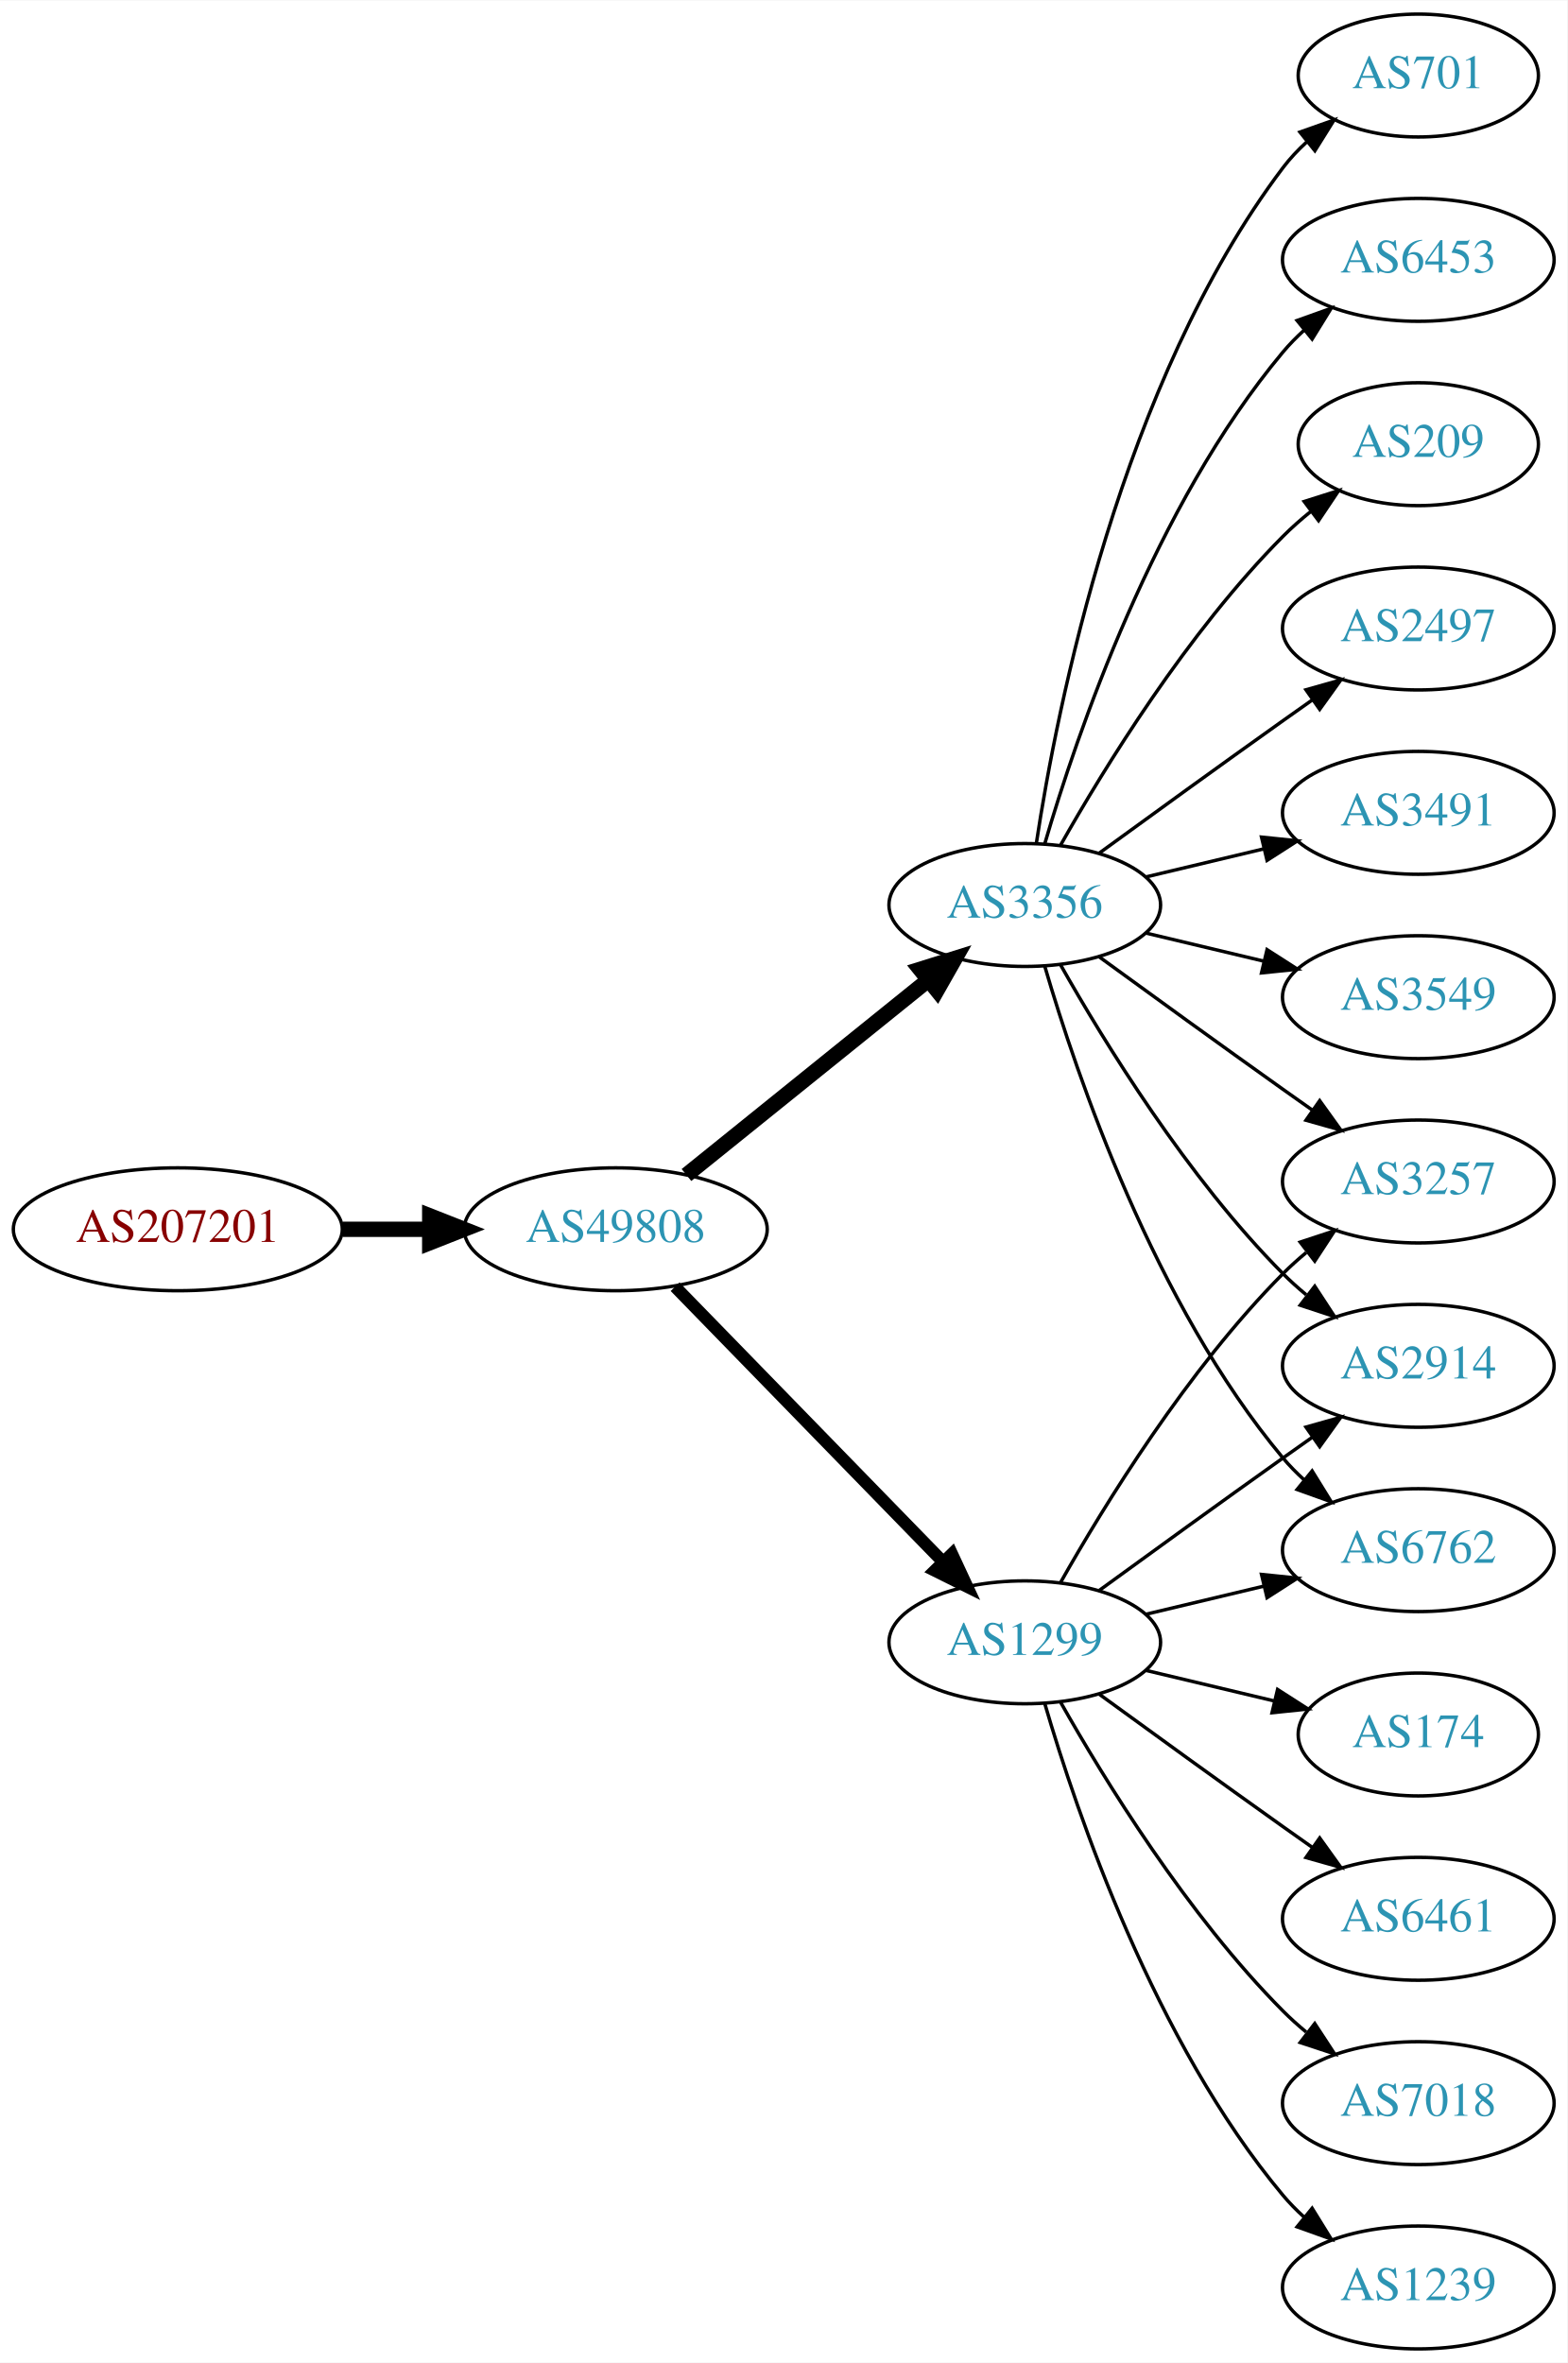
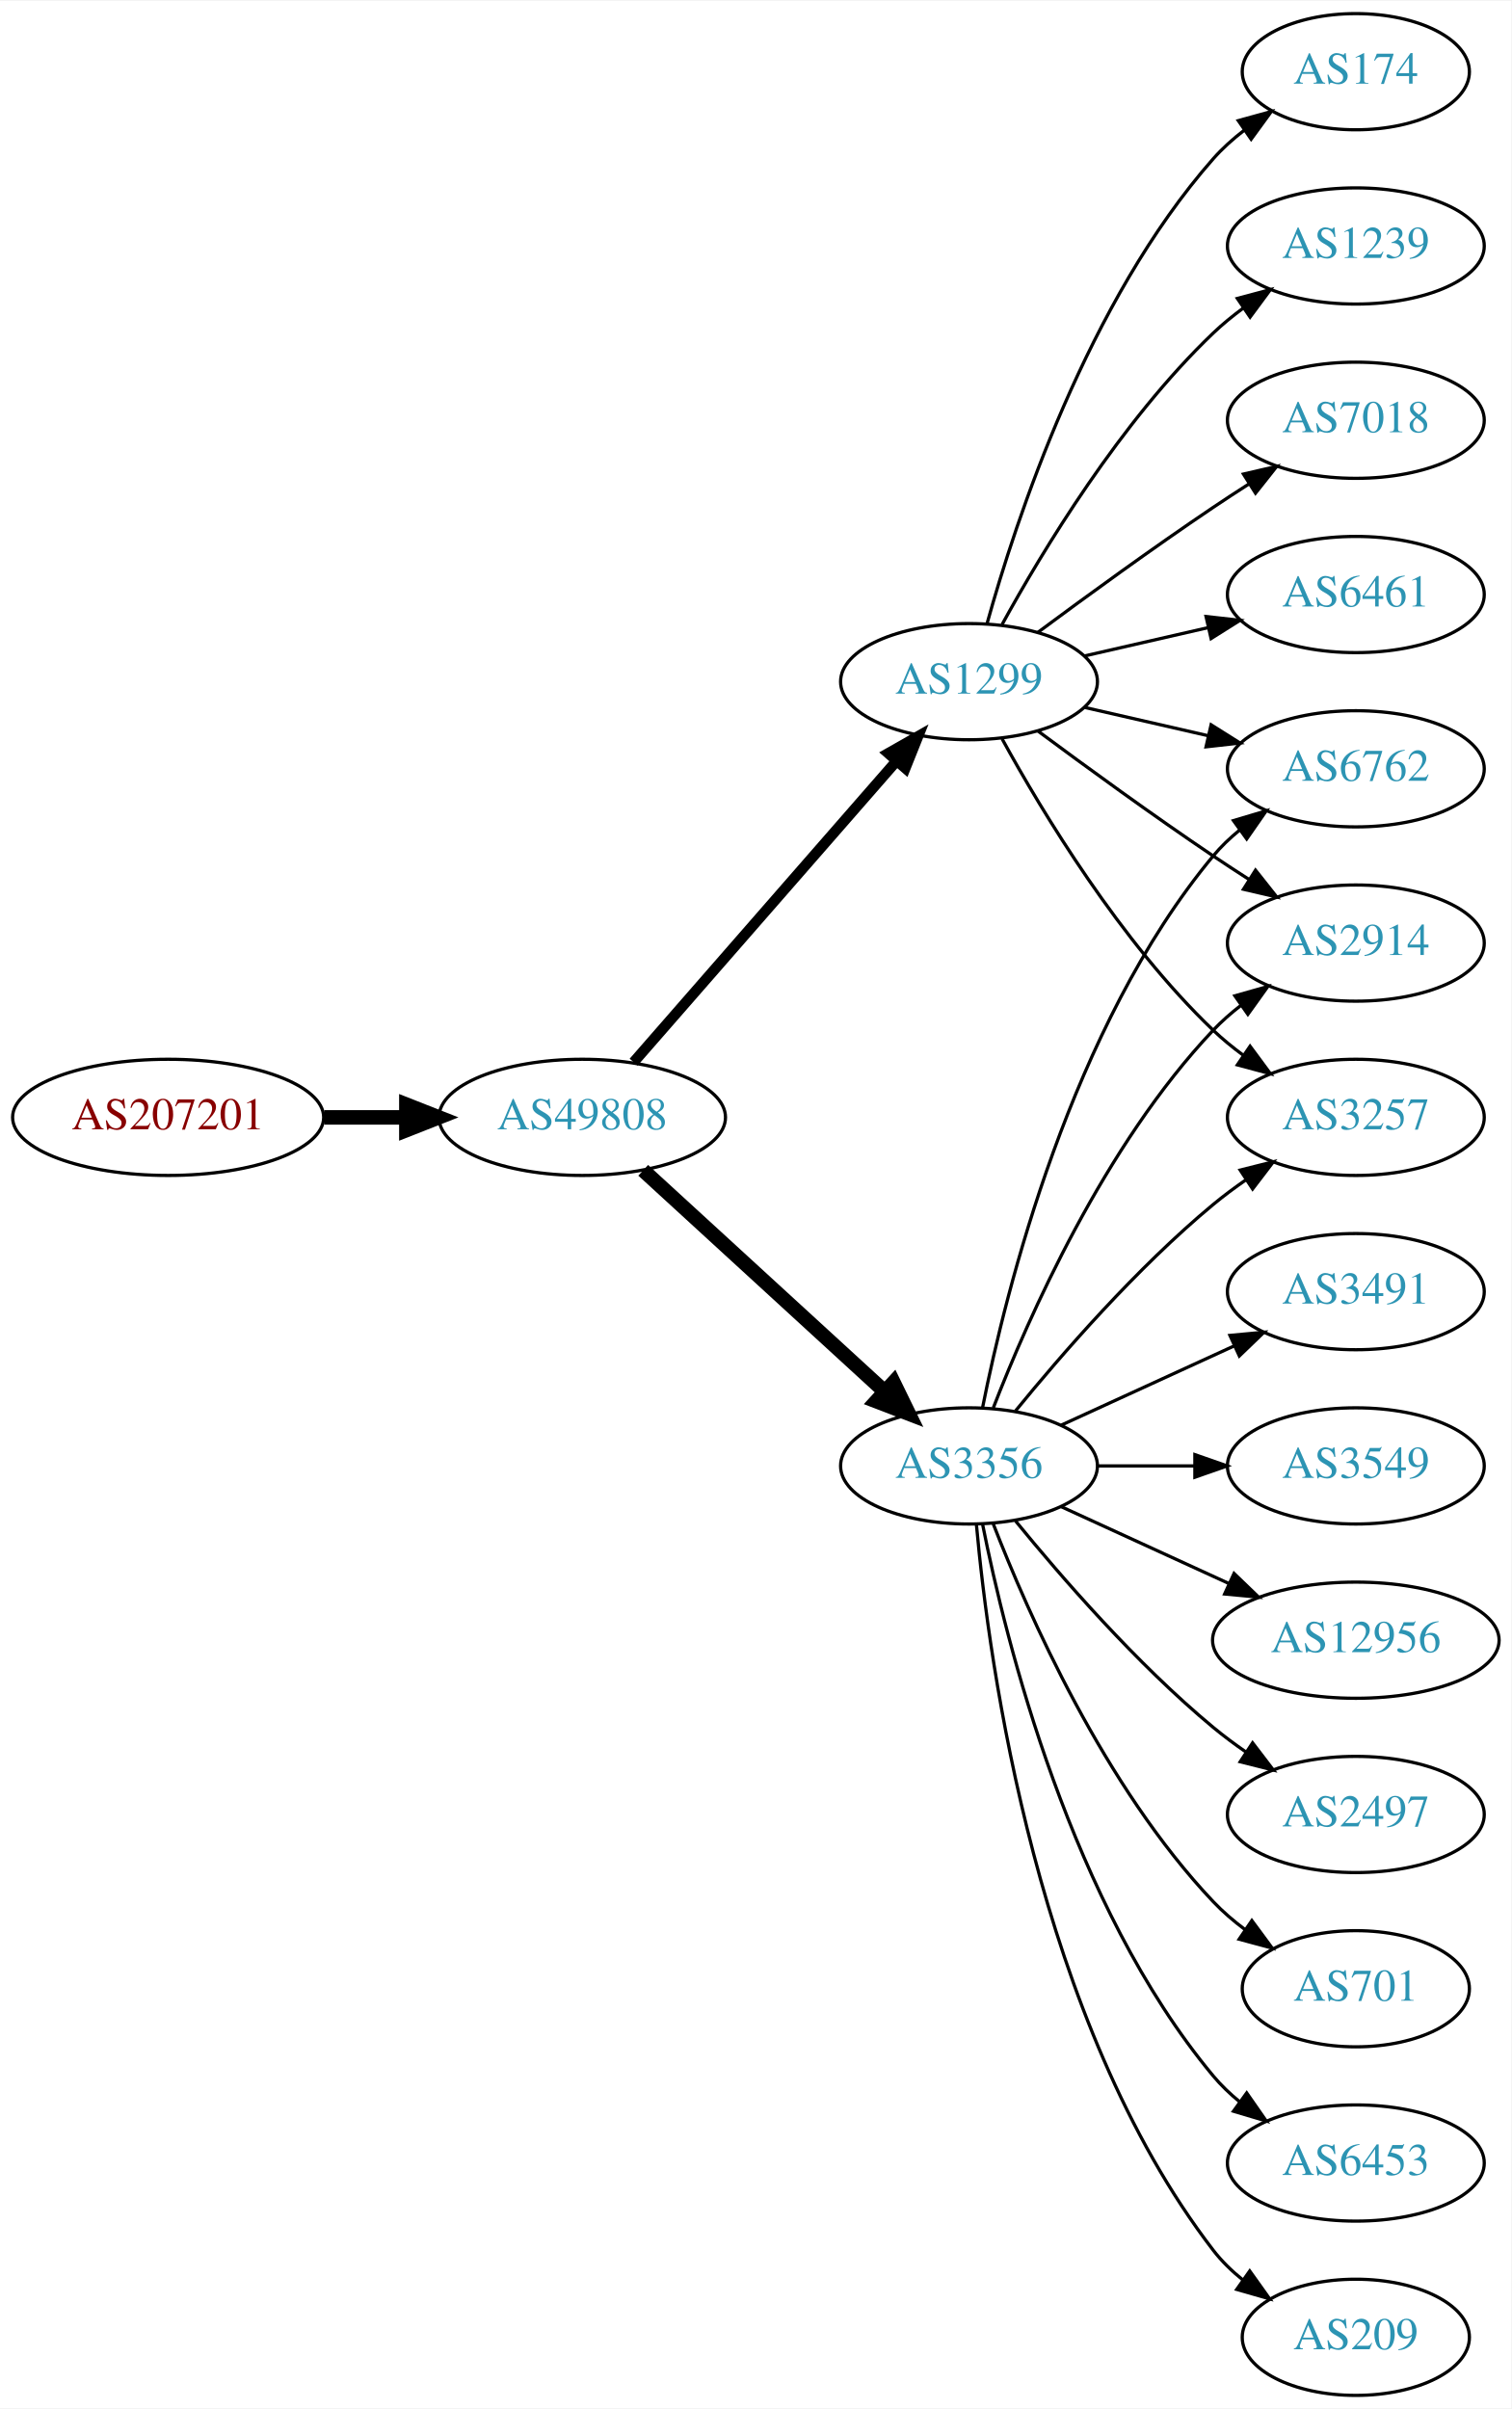
- <svg xmlns="http://www.w3.org/2000/svg" xmlns:xlink="http://www.w3.org/1999/xlink" width="459pt" height="692pt" viewBox="0.00 0.00 459.17 692.00">
-   <g id="graph0" class="graph" transform="scale(1 1) rotate(0) translate(4 688)">
-     <polygon fill="white" stroke="none" points="-4,4 -4,-688 455.17,-688 455.17,4 -4,4" />
+ <svg xmlns="http://www.w3.org/2000/svg" xmlns:xlink="http://www.w3.org/1999/xlink" width="468pt" height="746pt" viewBox="0.00 0.00 468.27 746.00">
+   <g id="graph0" class="graph" transform="scale(1 1) rotate(0) translate(4 742)">
+     <polygon fill="white" stroke="none" points="-4,4 -4,-742 464.269,-742 464.269,4 -4,4" />
    <g id="node1" class="node">
      <g id="a_node1">
        <a xlink:href="/asn/207201" xlink:title="AS207201 ~ Normann Engineering GmbH [AT]">
-           <ellipse fill="#ffffff" stroke="black" cx="48.096" cy="-328" rx="48.192" ry="18" />
-           <text text-anchor="middle" x="48.096" y="-324.3" font-family="Times,serif" font-size="14.00" fill="#880000">AS207201</text>
+           <ellipse fill="#ffffff" stroke="black" cx="48.096" cy="-396" rx="48.192" ry="18" />
+           <text text-anchor="middle" x="48.096" y="-392.3" font-family="Times,serif" font-size="14.00" fill="#880000">AS207201</text>
        </a>
      </g>
    </g>
    <g id="node2" class="node">
      <g id="a_node2">
        <a xlink:href="/asn/49808" xlink:title="AS49808 ~ POWERSPEED-AS [AT]">
-           <ellipse fill="#ffffff" stroke="black" cx="176.388" cy="-328" rx="44.393" ry="18" />
-           <text text-anchor="middle" x="176.388" y="-324.3" font-family="Times,serif" font-size="14.00" fill="#2c94b3">AS49808</text>
+           <ellipse fill="#ffffff" stroke="black" cx="176.388" cy="-396" rx="44.393" ry="18" />
+           <text text-anchor="middle" x="176.388" y="-392.3" font-family="Times,serif" font-size="14.00" fill="#2c94b3">AS49808</text>
        </a>
      </g>
    </g>
    <g id="edge1" class="edge">
-       <path fill="none" stroke="black" stroke-width="4.5" d="M96.481,-328C104.742,-328 113.386,-328 121.799,-328" />
-       <polygon fill="black" stroke="black" stroke-width="4.5" points="121.904,-331.938 131.904,-328 121.904,-324.063 121.904,-331.938" />
+       <path fill="none" stroke="black" stroke-width="4.5" d="M96.481,-396C104.742,-396 113.386,-396 121.799,-396" />
+       <polygon fill="black" stroke="black" stroke-width="4.5" points="121.904,-399.938 131.904,-396 121.904,-392.063 121.904,-399.938" />
    </g>
    <g id="node3" class="node">
      <g id="a_node3">
        <a xlink:href="/asn/3356" xlink:title="AS3356 ~ Level 3 Parent, LLC [US]">
-           <ellipse fill="#ffffff" stroke="black" cx="296.23" cy="-423" rx="39.794" ry="18" />
-           <text text-anchor="middle" x="296.23" y="-419.3" font-family="Times,serif" font-size="14.00" fill="#2c94b3">AS3356</text>
+           <ellipse fill="#ffffff" stroke="black" cx="296.23" cy="-288" rx="39.794" ry="18" />
+           <text text-anchor="middle" x="296.23" y="-284.3" font-family="Times,serif" font-size="14.00" fill="#2c94b3">AS3356</text>
        </a>
      </g>
    </g>
    <g id="edge2" class="edge">
-       <path fill="none" stroke="black" stroke-width="4.5" d="M197.112,-343.901C216.517,-359.544 246.303,-383.557 267.967,-401.021" />
-       <polygon fill="black" stroke="black" stroke-width="4.5" points="265.577,-404.153 275.834,-407.363 270.52,-398.022 265.577,-404.153" />
+       <path fill="none" stroke="black" stroke-width="4.5" d="M195.285,-379.597C215.214,-361.333 247.571,-331.678 270.048,-311.079" />
+       <polygon fill="black" stroke="black" stroke-width="4.5" points="272.838,-313.863 277.55,-304.203 267.517,-308.057 272.838,-313.863" />
    </g>
    <g id="node4" class="node">
      <g id="a_node4">
        <a xlink:href="/asn/1299" xlink:title="AS1299 ~ Telia Carrier [EU]">
-           <ellipse fill="#ffffff" stroke="black" cx="296.23" cy="-207" rx="39.794" ry="18" />
-           <text text-anchor="middle" x="296.23" y="-203.3" font-family="Times,serif" font-size="14.00" fill="#2c94b3">AS1299</text>
+           <ellipse fill="#ffffff" stroke="black" cx="296.23" cy="-531" rx="39.794" ry="18" />
+           <text text-anchor="middle" x="296.23" y="-527.3" font-family="Times,serif" font-size="14.00" fill="#2c94b3">AS1299</text>
        </a>
      </g>
    </g>
    <g id="edge3" class="edge">
-       <path fill="none" stroke="black" stroke-width="3.6" d="M193.773,-311.175C214.203,-290.198 249.241,-254.222 272.321,-230.523" />
-       <polygon fill="black" stroke="black" stroke-width="3.6" points="274.891,-232.901 279.36,-223.295 269.876,-228.017 274.891,-232.901" />
+       <path fill="none" stroke="black" stroke-width="3.273" d="M192.312,-413.098C212.855,-436.631 249.974,-479.155 273.571,-506.187" />
+       <polygon fill="black" stroke="black" stroke-width="3.273" points="271.214,-508.809 280.426,-514.041 276.487,-504.206 271.214,-508.809" />
    </g>
    <g id="node5" class="node">
      <g id="a_node5">
-         <a xlink:href="/asn/2497" xlink:title="AS2497 ~ Internet Initiative Japan Inc. [JP]">
-           <ellipse fill="#ffffff" stroke="black" cx="411.523" cy="-504" rx="39.794" ry="18" />
-           <text text-anchor="middle" x="411.523" y="-500.3" font-family="Times,serif" font-size="14.00" fill="#2c94b3">AS2497</text>
+         <a xlink:href="/asn/6762" xlink:title="AS6762 ~ TELECOM ITALIA SPARKLE S.p.A. [IT]">
+           <ellipse fill="#ffffff" stroke="black" cx="416.073" cy="-504" rx="39.794" ry="18" />
+           <text text-anchor="middle" x="416.073" y="-500.3" font-family="Times,serif" font-size="14.00" fill="#2c94b3">AS6762</text>
        </a>
      </g>
    </g>
    <g id="edge4" class="edge">
-       <path fill="none" stroke="black" d="M318.078,-438.222C333.012,-449.091 353.626,-464.025 371.877,-477 374.697,-479.005 377.64,-481.085 380.588,-483.159" />
-       <polygon fill="black" stroke="black" points="378.616,-486.05 388.813,-488.926 382.634,-480.319 378.616,-486.05" />
+       <path fill="none" stroke="black" d="M300.429,-306.073C307.592,-342.141 327.867,-424.125 371.877,-477 374.281,-479.889 377.078,-482.563 380.07,-485.013" />
+       <polygon fill="black" stroke="black" points="378.159,-487.95 388.313,-490.973 382.26,-482.277 378.159,-487.95" />
    </g>
    <g id="node6" class="node">
      <g id="a_node6">
        <a xlink:href="/asn/3491" xlink:title="AS3491 ~ PCCW Global, Inc. [US]">
-           <ellipse fill="#ffffff" stroke="black" cx="411.523" cy="-450" rx="39.794" ry="18" />
-           <text text-anchor="middle" x="411.523" y="-446.3" font-family="Times,serif" font-size="14.00" fill="#2c94b3">AS3491</text>
+           <ellipse fill="#ffffff" stroke="black" cx="416.073" cy="-342" rx="39.794" ry="18" />
+           <text text-anchor="middle" x="416.073" y="-338.3" font-family="Times,serif" font-size="14.00" fill="#2c94b3">AS3491</text>
        </a>
      </g>
    </g>
    <g id="edge5" class="edge">
-       <path fill="none" stroke="black" d="M331.837,-431.248C342.709,-433.838 354.863,-436.735 366.305,-439.462" />
-       <polygon fill="black" stroke="black" points="365.589,-442.889 376.128,-441.803 367.212,-436.08 365.589,-442.889" />
+       <path fill="none" stroke="black" d="M324.859,-300.661C340.816,-307.973 361.087,-317.261 378.369,-325.181" />
+       <polygon fill="black" stroke="black" points="377.068,-328.435 387.617,-329.419 379.984,-322.071 377.068,-328.435" />
    </g>
    <g id="node7" class="node">
      <g id="a_node7">
        <a xlink:href="/asn/3549" xlink:title="AS3549 ~ Level 3 Parent, LLC [US]">
-           <ellipse fill="#ffffff" stroke="black" cx="411.523" cy="-396" rx="39.794" ry="18" />
-           <text text-anchor="middle" x="411.523" y="-392.3" font-family="Times,serif" font-size="14.00" fill="#2c94b3">AS3549</text>
+           <ellipse fill="#ffffff" stroke="black" cx="416.073" cy="-288" rx="39.794" ry="18" />
+           <text text-anchor="middle" x="416.073" y="-284.3" font-family="Times,serif" font-size="14.00" fill="#2c94b3">AS3549</text>
        </a>
      </g>
    </g>
    <g id="edge6" class="edge">
-       <path fill="none" stroke="black" d="M331.837,-414.752C342.709,-412.162 354.863,-409.265 366.305,-406.538" />
-       <polygon fill="black" stroke="black" points="367.212,-409.92 376.128,-404.197 365.589,-403.111 367.212,-409.92" />
+       <path fill="none" stroke="black" d="M336.143,-288C345.696,-288 356.046,-288 366.008,-288" />
+       <polygon fill="black" stroke="black" points="366.201,-291.5 376.201,-288 366.201,-284.5 366.201,-291.5" />
    </g>
    <g id="node8" class="node">
      <g id="a_node8">
-         <a xlink:href="/asn/3257" xlink:title="AS3257 ~ GTT [DE]">
-           <ellipse fill="#ffffff" stroke="black" cx="411.523" cy="-342" rx="39.794" ry="18" />
-           <text text-anchor="middle" x="411.523" y="-338.3" font-family="Times,serif" font-size="14.00" fill="#2c94b3">AS3257</text>
+         <a xlink:href="/asn/12956" xlink:title="AS12956 ~ TELXIUS [ES]">
+           <ellipse fill="#ffffff" stroke="black" cx="416.073" cy="-234" rx="44.393" ry="18" />
+           <text text-anchor="middle" x="416.073" y="-230.3" font-family="Times,serif" font-size="14.00" fill="#2c94b3">AS12956</text>
        </a>
      </g>
    </g>
    <g id="edge7" class="edge">
-       <path fill="none" stroke="black" d="M318.078,-407.778C333.012,-396.909 353.626,-381.975 371.877,-369 374.697,-366.995 377.64,-364.915 380.588,-362.841" />
-       <polygon fill="black" stroke="black" points="382.634,-365.681 388.813,-357.074 378.616,-359.95 382.634,-365.681" />
+       <path fill="none" stroke="black" d="M324.859,-275.339C340.357,-268.238 359.923,-259.272 376.87,-251.506" />
+       <polygon fill="black" stroke="black" points="378.34,-254.683 385.973,-247.335 375.424,-248.319 378.34,-254.683" />
    </g>
    <g id="node9" class="node">
      <g id="a_node9">
-         <a xlink:href="/asn/701" xlink:title="AS701 ~ UUNET [US]">
-           <ellipse fill="#ffffff" stroke="black" cx="411.523" cy="-666" rx="35.194" ry="18" />
-           <text text-anchor="middle" x="411.523" y="-662.3" font-family="Times,serif" font-size="14.00" fill="#2c94b3">AS701</text>
+         <a xlink:href="/asn/2497" xlink:title="AS2497 ~ Internet Initiative Japan Inc. [JP]">
+           <ellipse fill="#ffffff" stroke="black" cx="416.073" cy="-180" rx="39.794" ry="18" />
+           <text text-anchor="middle" x="416.073" y="-176.3" font-family="Times,serif" font-size="14.00" fill="#2c94b3">AS2497</text>
        </a>
      </g>
    </g>
    <g id="edge8" class="edge">
-       <path fill="none" stroke="black" d="M299.607,-440.986C305.58,-480.422 324.291,-575.995 371.877,-639 373.899,-641.678 376.265,-644.19 378.812,-646.522" />
-       <polygon fill="black" stroke="black" points="376.847,-649.432 386.838,-652.958 381.226,-643.972 376.847,-649.432" />
+       <path fill="none" stroke="black" d="M310.649,-270.935C324.764,-253.625 348.178,-226.655 371.877,-207 375.093,-204.332 378.594,-201.73 382.164,-199.259" />
+       <polygon fill="black" stroke="black" points="384.088,-202.183 390.52,-193.764 380.242,-196.334 384.088,-202.183" />
    </g>
    <g id="node10" class="node">
      <g id="a_node10">
-         <a xlink:href="/asn/2914" xlink:title="AS2914 ~ NTT America, Inc. [US]">
-           <ellipse fill="#ffffff" stroke="black" cx="411.523" cy="-288" rx="39.794" ry="18" />
-           <text text-anchor="middle" x="411.523" y="-284.3" font-family="Times,serif" font-size="14.00" fill="#2c94b3">AS2914</text>
+         <a xlink:href="/asn/701" xlink:title="AS701 ~ UUNET [US]">
+           <ellipse fill="#ffffff" stroke="black" cx="416.073" cy="-126" rx="35.194" ry="18" />
+           <text text-anchor="middle" x="416.073" y="-122.3" font-family="Times,serif" font-size="14.00" fill="#2c94b3">AS701</text>
        </a>
      </g>
    </g>
    <g id="edge9" class="edge">
-       <path fill="none" stroke="black" d="M306.69,-405.51C319.472,-382.904 343.904,-343.114 371.877,-315 373.987,-312.879 376.283,-310.812 378.669,-308.829" />
-       <polygon fill="black" stroke="black" points="381.184,-311.31 386.984,-302.444 376.921,-305.758 381.184,-311.31" />
+       <path fill="none" stroke="black" d="M303.753,-270.006C314.504,-242.272 338.161,-188.571 371.877,-153 374.82,-149.895 378.193,-146.999 381.729,-144.345" />
+       <polygon fill="black" stroke="black" points="383.858,-147.129 390.148,-138.603 379.914,-141.346 383.858,-147.129" />
    </g>
    <g id="node11" class="node">
      <g id="a_node11">
-         <a xlink:href="/asn/6453" xlink:title="AS6453 ~ TATA COMMUNICATIONS (AMERICA) INC [US]">
-           <ellipse fill="#ffffff" stroke="black" cx="411.523" cy="-612" rx="39.794" ry="18" />
-           <text text-anchor="middle" x="411.523" y="-608.3" font-family="Times,serif" font-size="14.00" fill="#2c94b3">AS6453</text>
+         <a xlink:href="/asn/2914" xlink:title="AS2914 ~ NTT America, Inc. [US]">
+           <ellipse fill="#ffffff" stroke="black" cx="416.073" cy="-450" rx="39.794" ry="18" />
+           <text text-anchor="middle" x="416.073" y="-446.3" font-family="Times,serif" font-size="14.00" fill="#2c94b3">AS2914</text>
        </a>
      </g>
    </g>
    <g id="edge10" class="edge">
-       <path fill="none" stroke="black" d="M302.104,-441.002C311.418,-472.844 334.235,-539.981 371.877,-585 373.747,-587.237 375.845,-589.374 378.072,-591.396" />
-       <polygon fill="black" stroke="black" points="376.015,-594.234 385.99,-597.804 380.418,-588.793 376.015,-594.234" />
+       <path fill="none" stroke="black" d="M303.753,-305.994C314.504,-333.728 338.161,-387.429 371.877,-423 374.462,-425.728 377.38,-428.294 380.448,-430.677" />
+       <polygon fill="black" stroke="black" points="378.602,-433.658 388.797,-436.543 382.627,-427.93 378.602,-433.658" />
    </g>
    <g id="node12" class="node">
      <g id="a_node12">
-         <a xlink:href="/asn/6762" xlink:title="AS6762 ~ TELECOM ITALIA SPARKLE S.p.A. [IT]">
-           <ellipse fill="#ffffff" stroke="black" cx="411.523" cy="-234" rx="39.794" ry="18" />
-           <text text-anchor="middle" x="411.523" y="-230.3" font-family="Times,serif" font-size="14.00" fill="#2c94b3">AS6762</text>
+         <a xlink:href="/asn/3257" xlink:title="AS3257 ~ GTT [DE]">
+           <ellipse fill="#ffffff" stroke="black" cx="416.073" cy="-396" rx="39.794" ry="18" />
+           <text text-anchor="middle" x="416.073" y="-392.3" font-family="Times,serif" font-size="14.00" fill="#2c94b3">AS3257</text>
        </a>
      </g>
    </g>
    <g id="edge11" class="edge">
-       <path fill="none" stroke="black" d="M302.104,-404.998C311.418,-373.156 334.235,-306.019 371.877,-261 373.747,-258.763 375.845,-256.626 378.072,-254.604" />
-       <polygon fill="black" stroke="black" points="380.418,-257.207 385.99,-248.196 376.015,-251.766 380.418,-257.207" />
+       <path fill="none" stroke="black" d="M310.649,-305.065C324.764,-322.375 348.178,-349.345 371.877,-369 375.093,-371.668 378.594,-374.27 382.164,-376.741" />
+       <polygon fill="black" stroke="black" points="380.242,-379.666 390.52,-382.236 384.088,-373.817 380.242,-379.666" />
    </g>
    <g id="node13" class="node">
      <g id="a_node13">
-         <a xlink:href="/asn/209" xlink:title="AS209 ~ CenturyLink Communications, LLC [US]">
-           <ellipse fill="#ffffff" stroke="black" cx="411.523" cy="-558" rx="35.194" ry="18" />
-           <text text-anchor="middle" x="411.523" y="-554.3" font-family="Times,serif" font-size="14.00" fill="#2c94b3">AS209</text>
+         <a xlink:href="/asn/6453" xlink:title="AS6453 ~ TATA COMMUNICATIONS (AMERICA) INC [US]">
+           <ellipse fill="#ffffff" stroke="black" cx="416.073" cy="-72" rx="39.794" ry="18" />
+           <text text-anchor="middle" x="416.073" y="-68.3" font-family="Times,serif" font-size="14.00" fill="#2c94b3">AS6453</text>
        </a>
      </g>
    </g>
    <g id="edge12" class="edge">
-       <path fill="none" stroke="black" d="M306.69,-440.49C319.472,-463.096 343.904,-502.886 371.877,-531 374.377,-533.513 377.138,-535.949 379.999,-538.261" />
-       <polygon fill="black" stroke="black" points="378.097,-541.21 388.196,-544.413 382.299,-535.611 378.097,-541.21" />
-     </g>
-     <g id="edge17" class="edge">
-       <path fill="none" stroke="black" d="M306.69,-224.49C319.472,-247.096 343.904,-286.886 371.877,-315 373.987,-317.121 376.283,-319.188 378.669,-321.171" />
-       <polygon fill="black" stroke="black" points="376.921,-324.242 386.984,-327.556 381.184,-318.69 376.921,-324.242" />
-     </g>
-     <g id="edge13" class="edge">
-       <path fill="none" stroke="black" d="M318.078,-222.222C333.012,-233.091 353.626,-248.025 371.877,-261 374.697,-263.005 377.64,-265.085 380.588,-267.159" />
-       <polygon fill="black" stroke="black" points="378.616,-270.05 388.813,-272.926 382.634,-264.319 378.616,-270.05" />
-     </g>
-     <g id="edge15" class="edge">
-       <path fill="none" stroke="black" d="M331.837,-215.248C342.709,-217.838 354.863,-220.735 366.305,-223.462" />
-       <polygon fill="black" stroke="black" points="365.589,-226.889 376.128,-225.803 367.212,-220.08 365.589,-226.889" />
+       <path fill="none" stroke="black" d="M300.429,-269.927C307.592,-233.859 327.867,-151.875 371.877,-99 374.281,-96.111 377.078,-93.437 380.07,-90.987" />
+       <polygon fill="black" stroke="black" points="382.26,-93.722 388.313,-85.027 378.159,-88.05 382.26,-93.722" />
    </g>
    <g id="node14" class="node">
      <g id="a_node14">
-         <a xlink:href="/asn/1239" xlink:title="AS1239 ~ Sprint [US]">
-           <ellipse fill="#ffffff" stroke="black" cx="411.523" cy="-18" rx="39.794" ry="18" />
-           <text text-anchor="middle" x="411.523" y="-14.3" font-family="Times,serif" font-size="14.00" fill="#2c94b3">AS1239</text>
-         </a>
-       </g>
-     </g>
-     <g id="edge14" class="edge">
-       <path fill="none" stroke="black" d="M302.104,-188.998C311.418,-157.156 334.235,-90.019 371.877,-45 373.747,-42.763 375.845,-40.626 378.072,-38.604" />
-       <polygon fill="black" stroke="black" points="380.418,-41.208 385.99,-32.196 376.015,-35.766 380.418,-41.208" />
+         <a xlink:href="/asn/209" xlink:title="AS209 ~ CenturyLink Communications, LLC [US]">
+           <ellipse fill="#ffffff" stroke="black" cx="416.073" cy="-18" rx="35.194" ry="18" />
+           <text text-anchor="middle" x="416.073" y="-14.3" font-family="Times,serif" font-size="14.00" fill="#2c94b3">AS209</text>
+         </a>
+       </g>
+     </g>
+     <g id="edge13" class="edge">
+       <path fill="none" stroke="black" d="M298.514,-269.883C302.413,-226.668 317.429,-115.869 371.877,-45 374.483,-41.608 377.647,-38.533 381.064,-35.777" />
+       <polygon fill="black" stroke="black" points="383.203,-38.552 389.356,-29.927 379.167,-32.833 383.203,-38.552" />
+     </g>
+     <g id="edge19" class="edge">
+       <path fill="none" stroke="black" d="M331.949,-523.045C343.949,-520.296 357.57,-517.175 370.263,-514.267" />
+       <polygon fill="black" stroke="black" points="371.229,-517.636 380.194,-511.991 369.665,-510.813 371.229,-517.636" />
+     </g>
+     <g id="edge20" class="edge">
+       <path fill="none" stroke="black" d="M317.56,-515.723C332.423,-504.696 353.167,-489.593 371.877,-477 375.426,-474.611 379.176,-472.161 382.924,-469.758" />
+       <polygon fill="black" stroke="black" points="384.993,-472.591 391.573,-464.288 381.251,-466.675 384.993,-472.591" />
+     </g>
+     <g id="edge15" class="edge">
+       <path fill="none" stroke="black" d="M306.471,-513.287C319.017,-490.439 343.194,-450.389 371.877,-423 374.745,-420.261 377.934,-417.653 381.243,-415.215" />
+       <polygon fill="black" stroke="black" points="383.306,-418.044 389.602,-409.523 379.366,-412.258 383.306,-418.044" />
    </g>
    <g id="node15" class="node">
      <g id="a_node15">
-         <a xlink:href="/asn/174" xlink:title="AS174 ~ Cogent Communications [US]">
-           <ellipse fill="#ffffff" stroke="black" cx="411.523" cy="-180" rx="35.194" ry="18" />
-           <text text-anchor="middle" x="411.523" y="-176.3" font-family="Times,serif" font-size="14.00" fill="#2c94b3">AS174</text>
-         </a>
-       </g>
-     </g>
-     <g id="edge16" class="edge">
-       <path fill="none" stroke="black" d="M331.837,-198.752C343.632,-195.942 356.937,-192.771 369.204,-189.847" />
-       <polygon fill="black" stroke="black" points="370.293,-193.186 379.209,-187.463 368.67,-186.376 370.293,-193.186" />
+         <a xlink:href="/asn/7018" xlink:title="AS7018 ~ AT&amp;T Services, Inc. [US]">
+           <ellipse fill="#ffffff" stroke="black" cx="416.073" cy="-612" rx="39.794" ry="18" />
+           <text text-anchor="middle" x="416.073" y="-608.3" font-family="Times,serif" font-size="14.00" fill="#2c94b3">AS7018</text>
+         </a>
+       </g>
+     </g>
+     <g id="edge14" class="edge">
+       <path fill="none" stroke="black" d="M317.56,-546.277C332.423,-557.304 353.167,-572.407 371.877,-585 375.426,-587.389 379.176,-589.839 382.924,-592.242" />
+       <polygon fill="black" stroke="black" points="381.251,-595.325 391.573,-597.712 384.993,-589.409 381.251,-595.325" />
    </g>
    <g id="node16" class="node">
      <g id="a_node16">
        <a xlink:href="/asn/6461" xlink:title="AS6461 ~ Zayo Bandwidth [US]">
-           <ellipse fill="#ffffff" stroke="black" cx="411.523" cy="-126" rx="39.794" ry="18" />
-           <text text-anchor="middle" x="411.523" y="-122.3" font-family="Times,serif" font-size="14.00" fill="#2c94b3">AS6461</text>
-         </a>
-       </g>
-     </g>
-     <g id="edge18" class="edge">
-       <path fill="none" stroke="black" d="M318.078,-191.778C333.012,-180.909 353.626,-165.975 371.877,-153 374.697,-150.995 377.64,-148.915 380.588,-146.841" />
-       <polygon fill="black" stroke="black" points="382.634,-149.681 388.813,-141.074 378.616,-143.95 382.634,-149.681" />
+           <ellipse fill="#ffffff" stroke="black" cx="416.073" cy="-558" rx="39.794" ry="18" />
+           <text text-anchor="middle" x="416.073" y="-554.3" font-family="Times,serif" font-size="14.00" fill="#2c94b3">AS6461</text>
+         </a>
+       </g>
+     </g>
+     <g id="edge16" class="edge">
+       <path fill="none" stroke="black" d="M331.949,-538.955C343.949,-541.704 357.57,-544.825 370.263,-547.733" />
+       <polygon fill="black" stroke="black" points="369.665,-551.187 380.194,-550.009 371.229,-544.364 369.665,-551.187" />
    </g>
    <g id="node17" class="node">
      <g id="a_node17">
-         <a xlink:href="/asn/7018" xlink:title="AS7018 ~ AT&amp;T Services, Inc. [US]">
-           <ellipse fill="#ffffff" stroke="black" cx="411.523" cy="-72" rx="39.794" ry="18" />
-           <text text-anchor="middle" x="411.523" y="-68.3" font-family="Times,serif" font-size="14.00" fill="#2c94b3">AS7018</text>
-         </a>
-       </g>
-     </g>
-     <g id="edge19" class="edge">
-       <path fill="none" stroke="black" d="M306.69,-189.51C319.472,-166.904 343.904,-127.114 371.877,-99 373.987,-96.879 376.283,-94.812 378.669,-92.829" />
-       <polygon fill="black" stroke="black" points="381.184,-95.31 386.984,-86.444 376.921,-89.758 381.184,-95.31" />
+         <a xlink:href="/asn/174" xlink:title="AS174 ~ Cogent Communications [US]">
+           <ellipse fill="#ffffff" stroke="black" cx="416.073" cy="-720" rx="35.194" ry="18" />
+           <text text-anchor="middle" x="416.073" y="-716.3" font-family="Times,serif" font-size="14.00" fill="#2c94b3">AS174</text>
+         </a>
+       </g>
+     </g>
+     <g id="edge17" class="edge">
+       <path fill="none" stroke="black" d="M301.803,-548.946C310.709,-580.995 332.993,-648.842 371.877,-693 374.704,-696.211 378.005,-699.172 381.5,-701.864" />
+       <polygon fill="black" stroke="black" points="379.657,-704.845 389.875,-707.645 383.634,-699.084 379.657,-704.845" />
+     </g>
+     <g id="node18" class="node">
+       <g id="a_node18">
+         <a xlink:href="/asn/1239" xlink:title="AS1239 ~ Sprint [US]">
+           <ellipse fill="#ffffff" stroke="black" cx="416.073" cy="-666" rx="39.794" ry="18" />
+           <text text-anchor="middle" x="416.073" y="-662.3" font-family="Times,serif" font-size="14.00" fill="#2c94b3">AS1239</text>
+         </a>
+       </g>
+     </g>
+     <g id="edge18" class="edge">
+       <path fill="none" stroke="black" d="M306.471,-548.713C319.017,-571.561 343.194,-611.611 371.877,-639 374.745,-641.739 377.934,-644.347 381.243,-646.785" />
+       <polygon fill="black" stroke="black" points="379.366,-649.742 389.602,-652.477 383.306,-643.956 379.366,-649.742" />
    </g>
  </g>
</svg>
